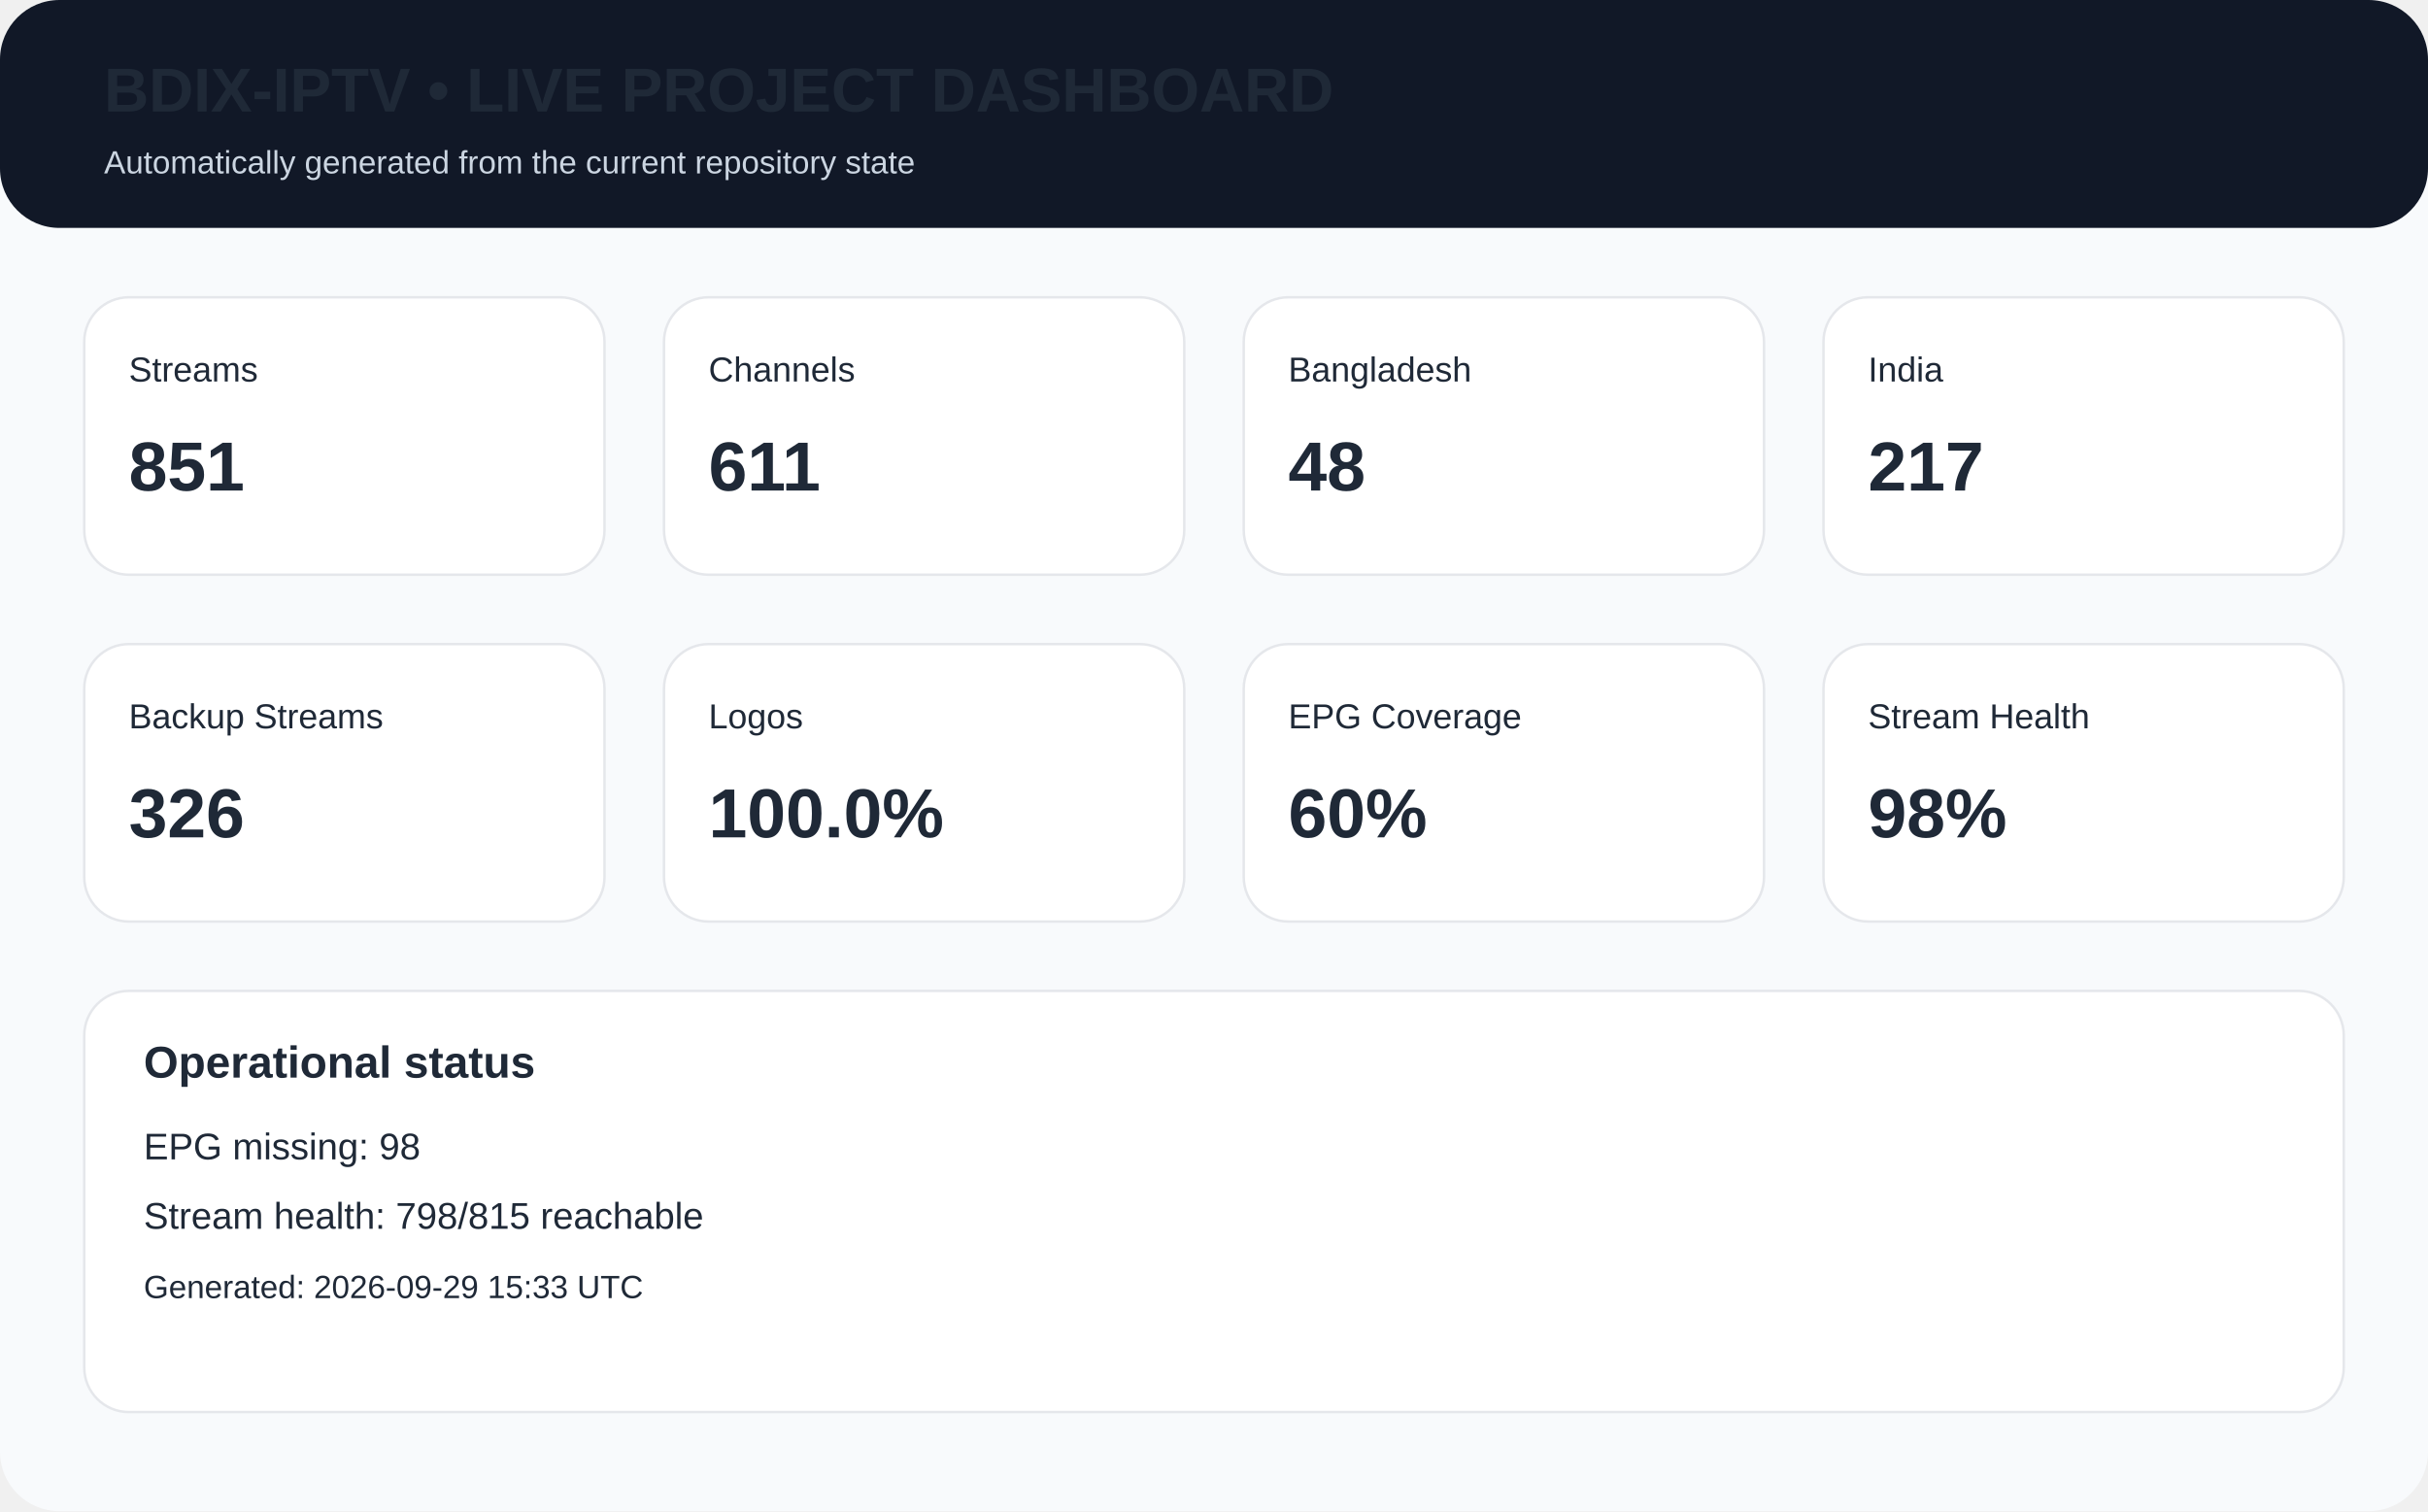
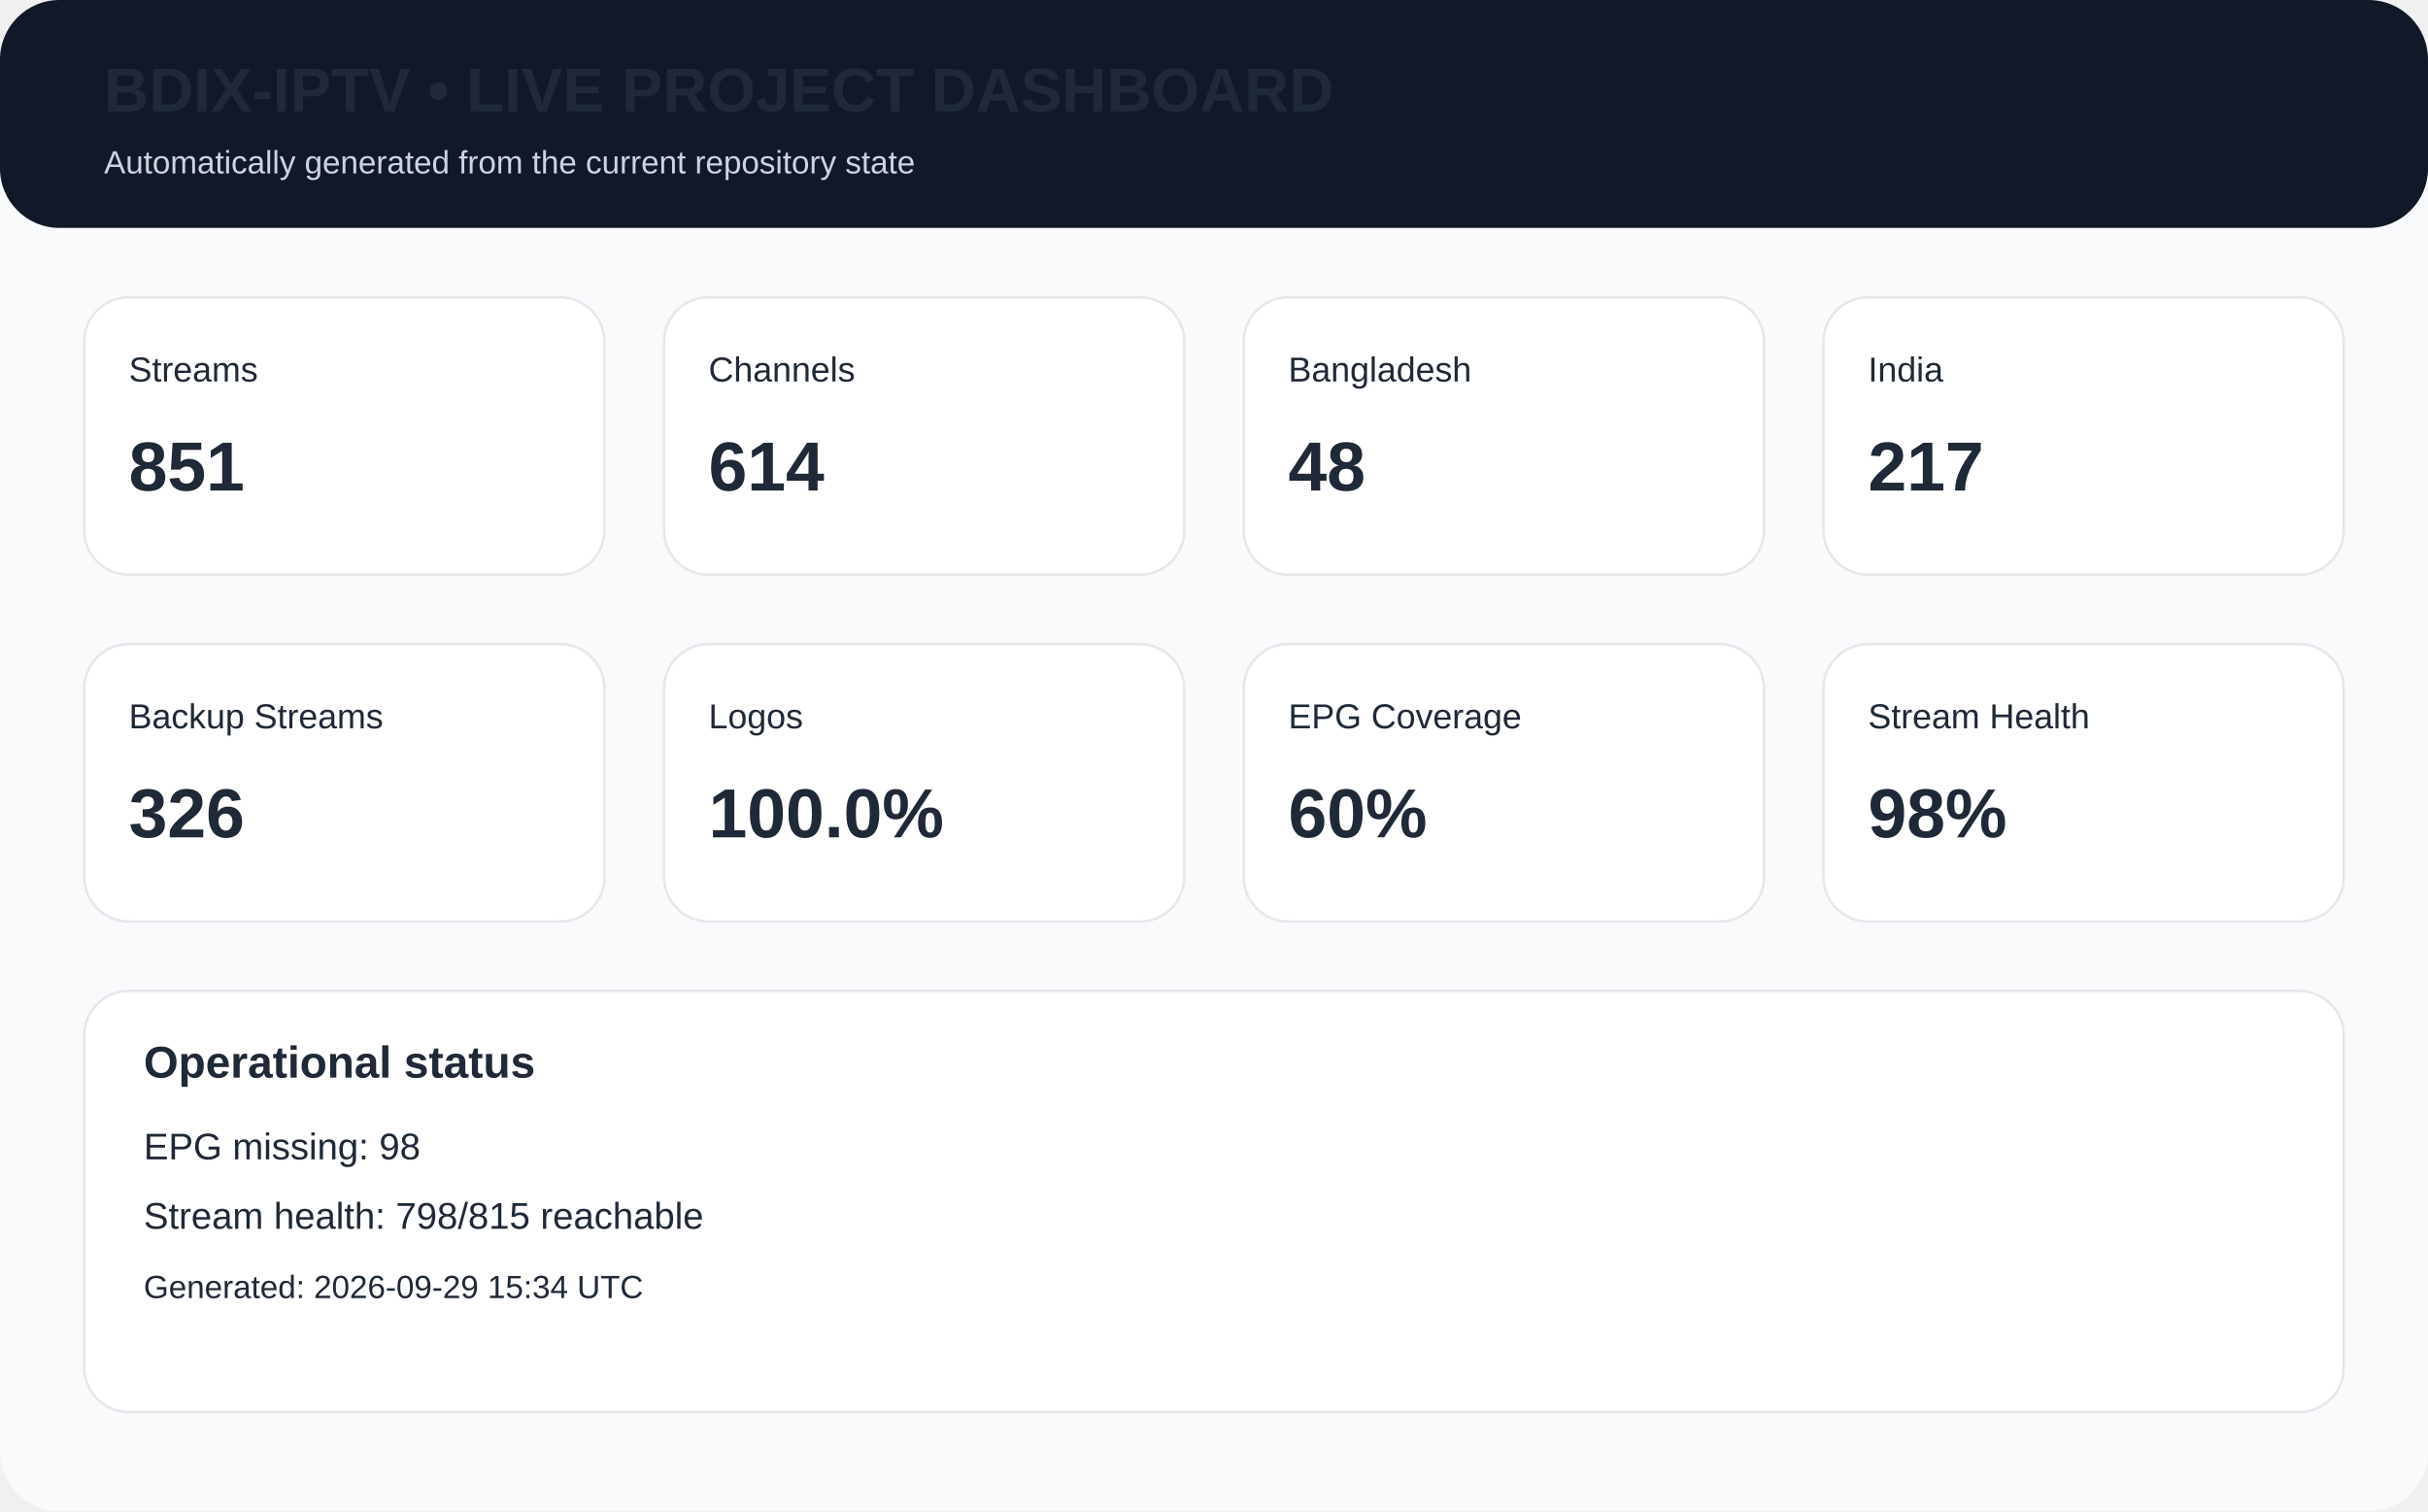
<svg xmlns="http://www.w3.org/2000/svg" width="980" height="610" viewBox="0 0 980 610">
  <rect width="980" height="610" rx="24" fill="#f8fafc" />
  <rect x="0" y="0" width="980" height="92" rx="24" fill="#111827" />
  <text x="42" y="45" font-family="Arial,Helvetica,sans-serif" font-size="25px" font-weight="700" fill="#1f2937">BDIX-IPTV • LIVE PROJECT DASHBOARD</text>
  <text x="42" y="70" font-family="Arial,Helvetica,sans-serif" font-size="13px" fill="#cbd5e1">Automatically generated from the current repository state</text>
  <rect x="34" y="120" width="210" height="112" rx="18" fill="white" stroke="#e5e7eb" />
  <text x="52" y="154" font-family="Arial,Helvetica,sans-serif" font-size="14px" font-weight="400" fill="#1f2937">Streams</text>
  <text x="52" y="198" font-family="Arial,Helvetica,sans-serif" font-size="28px" font-weight="700" fill="#1f2937">851</text>
  <rect x="268" y="120" width="210" height="112" rx="18" fill="white" stroke="#e5e7eb" />
  <text x="286" y="154" font-family="Arial,Helvetica,sans-serif" font-size="14px" font-weight="400" fill="#1f2937">Channels</text>
-   <text x="286" y="198" font-family="Arial,Helvetica,sans-serif" font-size="28px" font-weight="700" fill="#1f2937">611</text>
+   <text x="286" y="198" font-family="Arial,Helvetica,sans-serif" font-size="28px" font-weight="700" fill="#1f2937">614</text>
  <rect x="502" y="120" width="210" height="112" rx="18" fill="white" stroke="#e5e7eb" />
  <text x="520" y="154" font-family="Arial,Helvetica,sans-serif" font-size="14px" font-weight="400" fill="#1f2937">Bangladesh</text>
  <text x="520" y="198" font-family="Arial,Helvetica,sans-serif" font-size="28px" font-weight="700" fill="#1f2937">48</text>
  <rect x="736" y="120" width="210" height="112" rx="18" fill="white" stroke="#e5e7eb" />
  <text x="754" y="154" font-family="Arial,Helvetica,sans-serif" font-size="14px" font-weight="400" fill="#1f2937">India</text>
  <text x="754" y="198" font-family="Arial,Helvetica,sans-serif" font-size="28px" font-weight="700" fill="#1f2937">217</text>
  <rect x="34" y="260" width="210" height="112" rx="18" fill="white" stroke="#e5e7eb" />
  <text x="52" y="294" font-family="Arial,Helvetica,sans-serif" font-size="14px" font-weight="400" fill="#1f2937">Backup Streams</text>
  <text x="52" y="338" font-family="Arial,Helvetica,sans-serif" font-size="28px" font-weight="700" fill="#1f2937">326</text>
  <rect x="268" y="260" width="210" height="112" rx="18" fill="white" stroke="#e5e7eb" />
  <text x="286" y="294" font-family="Arial,Helvetica,sans-serif" font-size="14px" font-weight="400" fill="#1f2937">Logos</text>
  <text x="286" y="338" font-family="Arial,Helvetica,sans-serif" font-size="28px" font-weight="700" fill="#1f2937">100.0%</text>
  <rect x="502" y="260" width="210" height="112" rx="18" fill="white" stroke="#e5e7eb" />
  <text x="520" y="294" font-family="Arial,Helvetica,sans-serif" font-size="14px" font-weight="400" fill="#1f2937">EPG Coverage</text>
  <text x="520" y="338" font-family="Arial,Helvetica,sans-serif" font-size="28px" font-weight="700" fill="#1f2937">60%</text>
  <rect x="736" y="260" width="210" height="112" rx="18" fill="white" stroke="#e5e7eb" />
  <text x="754" y="294" font-family="Arial,Helvetica,sans-serif" font-size="14px" font-weight="400" fill="#1f2937">Stream Health</text>
  <text x="754" y="338" font-family="Arial,Helvetica,sans-serif" font-size="28px" font-weight="700" fill="#1f2937">98%</text>
  <rect x="34" y="400" width="912" height="170" rx="18" fill="white" stroke="#e5e7eb" />
  <text x="58" y="435" font-family="Arial,Helvetica,sans-serif" font-size="18px" font-weight="700" fill="#1f2937">Operational status</text>
  <text x="58" y="468" font-family="Arial,Helvetica,sans-serif" font-size="15px" font-weight="400" fill="#1f2937">EPG missing: 98</text>
  <text x="58" y="496" font-family="Arial,Helvetica,sans-serif" font-size="15px" font-weight="400" fill="#1f2937">Stream health: 798/815 reachable</text>
-   <text x="58" y="524" font-family="Arial,Helvetica,sans-serif" font-size="13px" font-weight="400" fill="#1f2937">Generated: 2026-09-29 15:33 UTC</text>
+   <text x="58" y="524" font-family="Arial,Helvetica,sans-serif" font-size="13px" font-weight="400" fill="#1f2937">Generated: 2026-09-29 15:34 UTC</text>
</svg>
